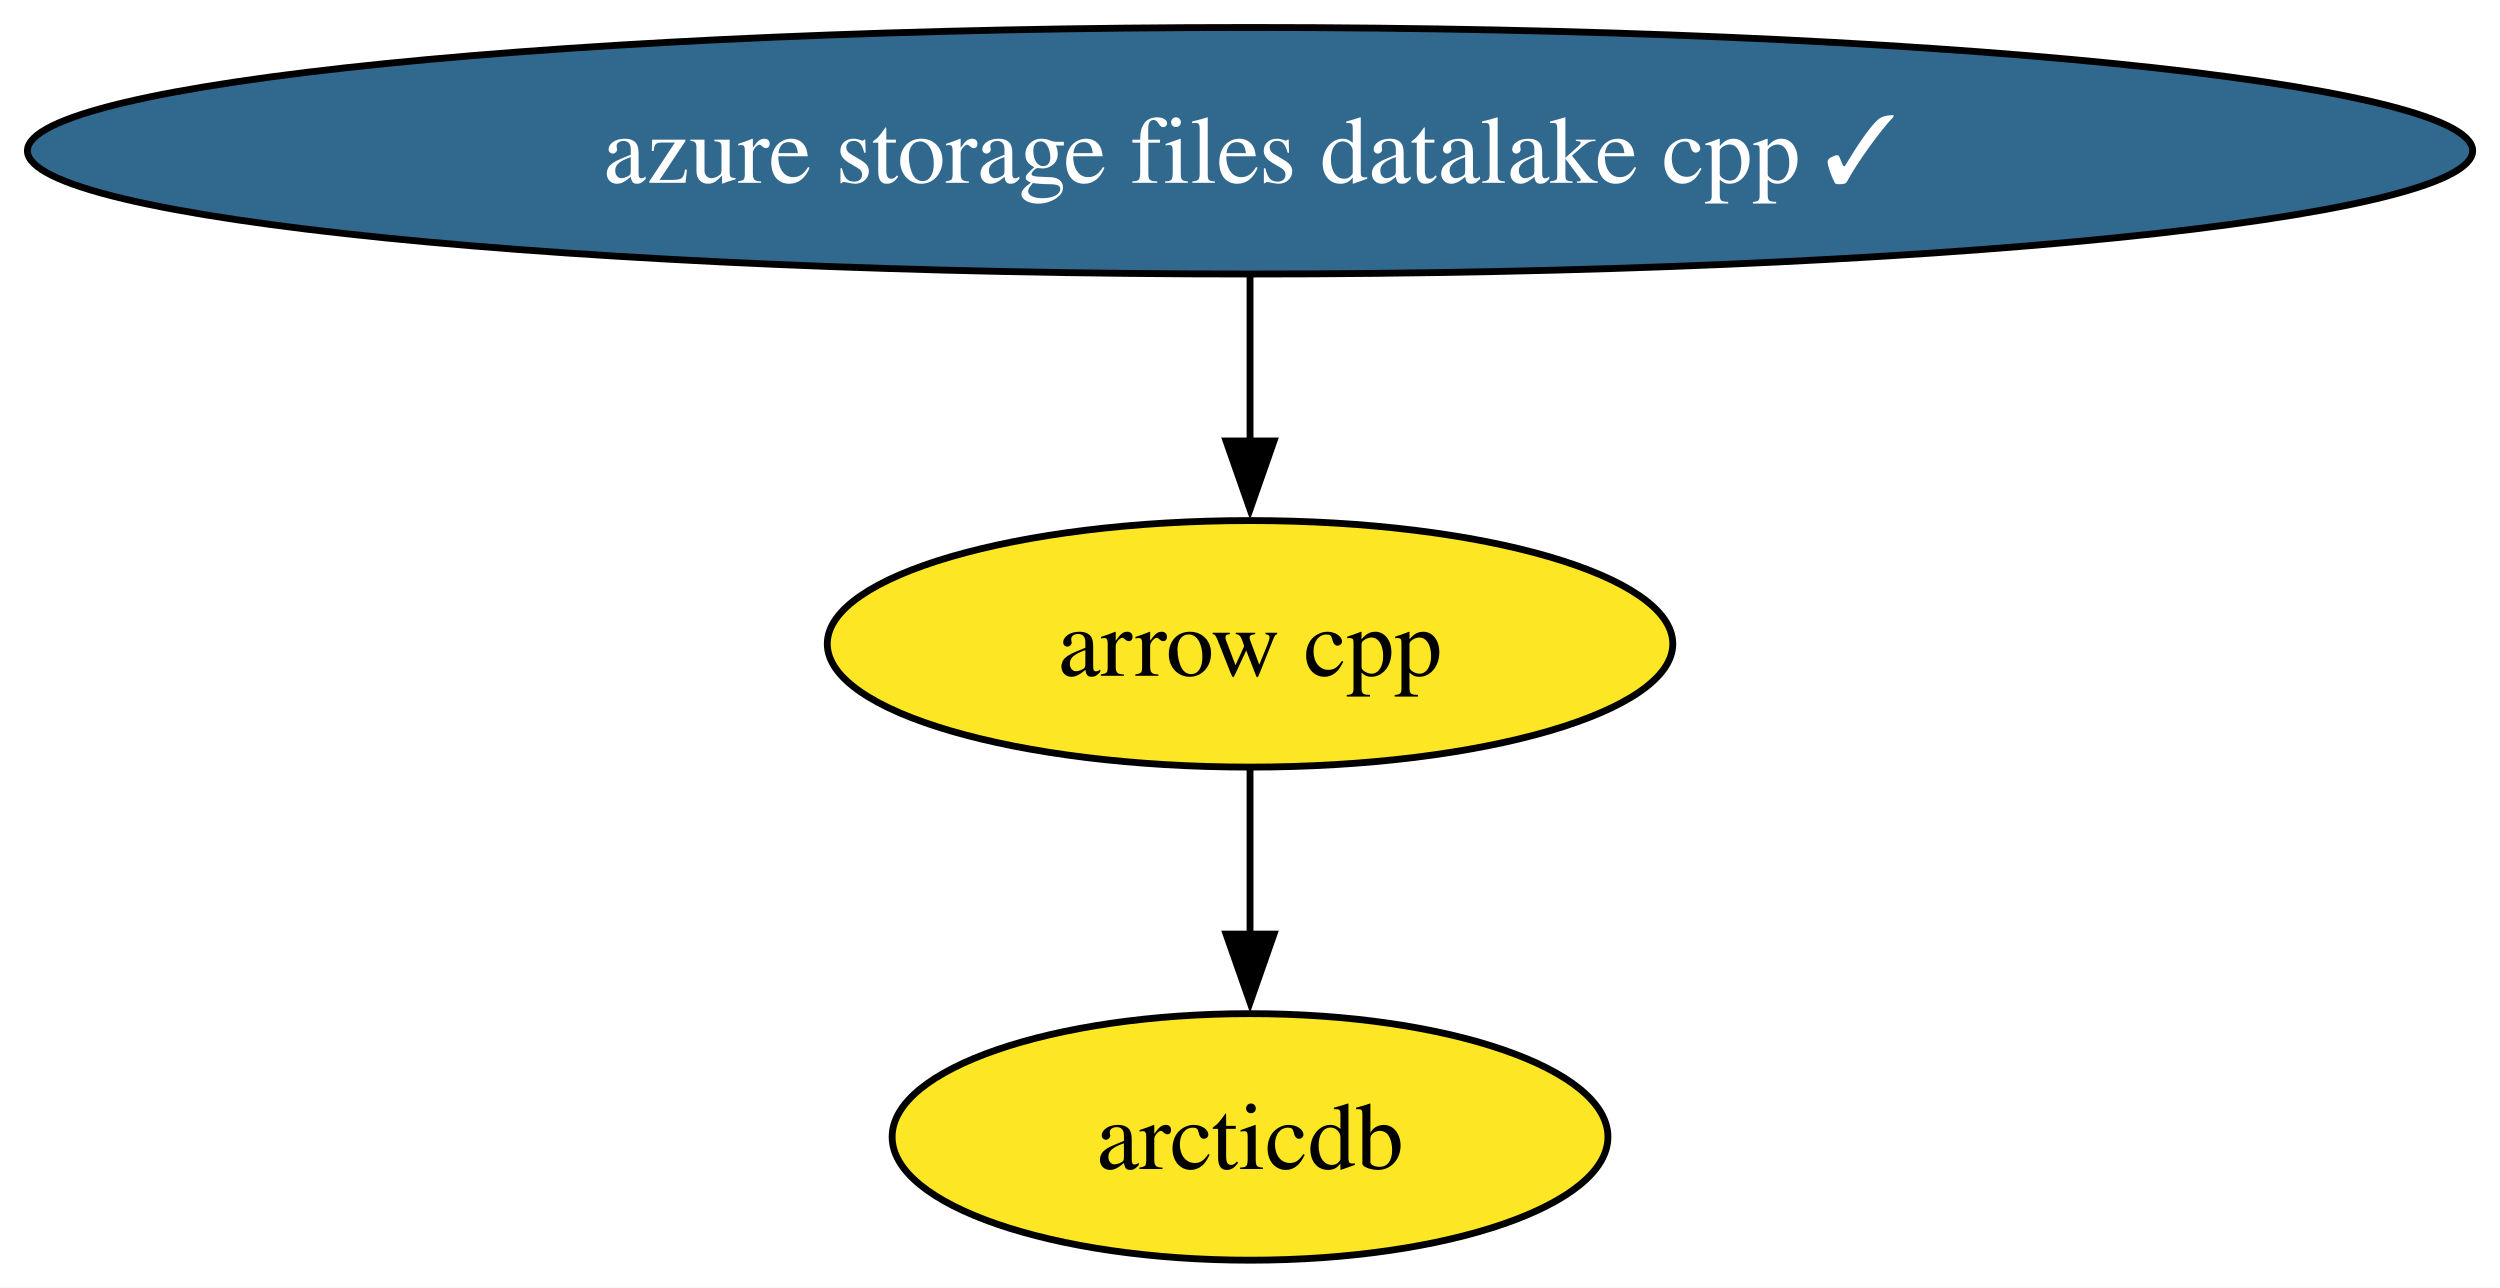
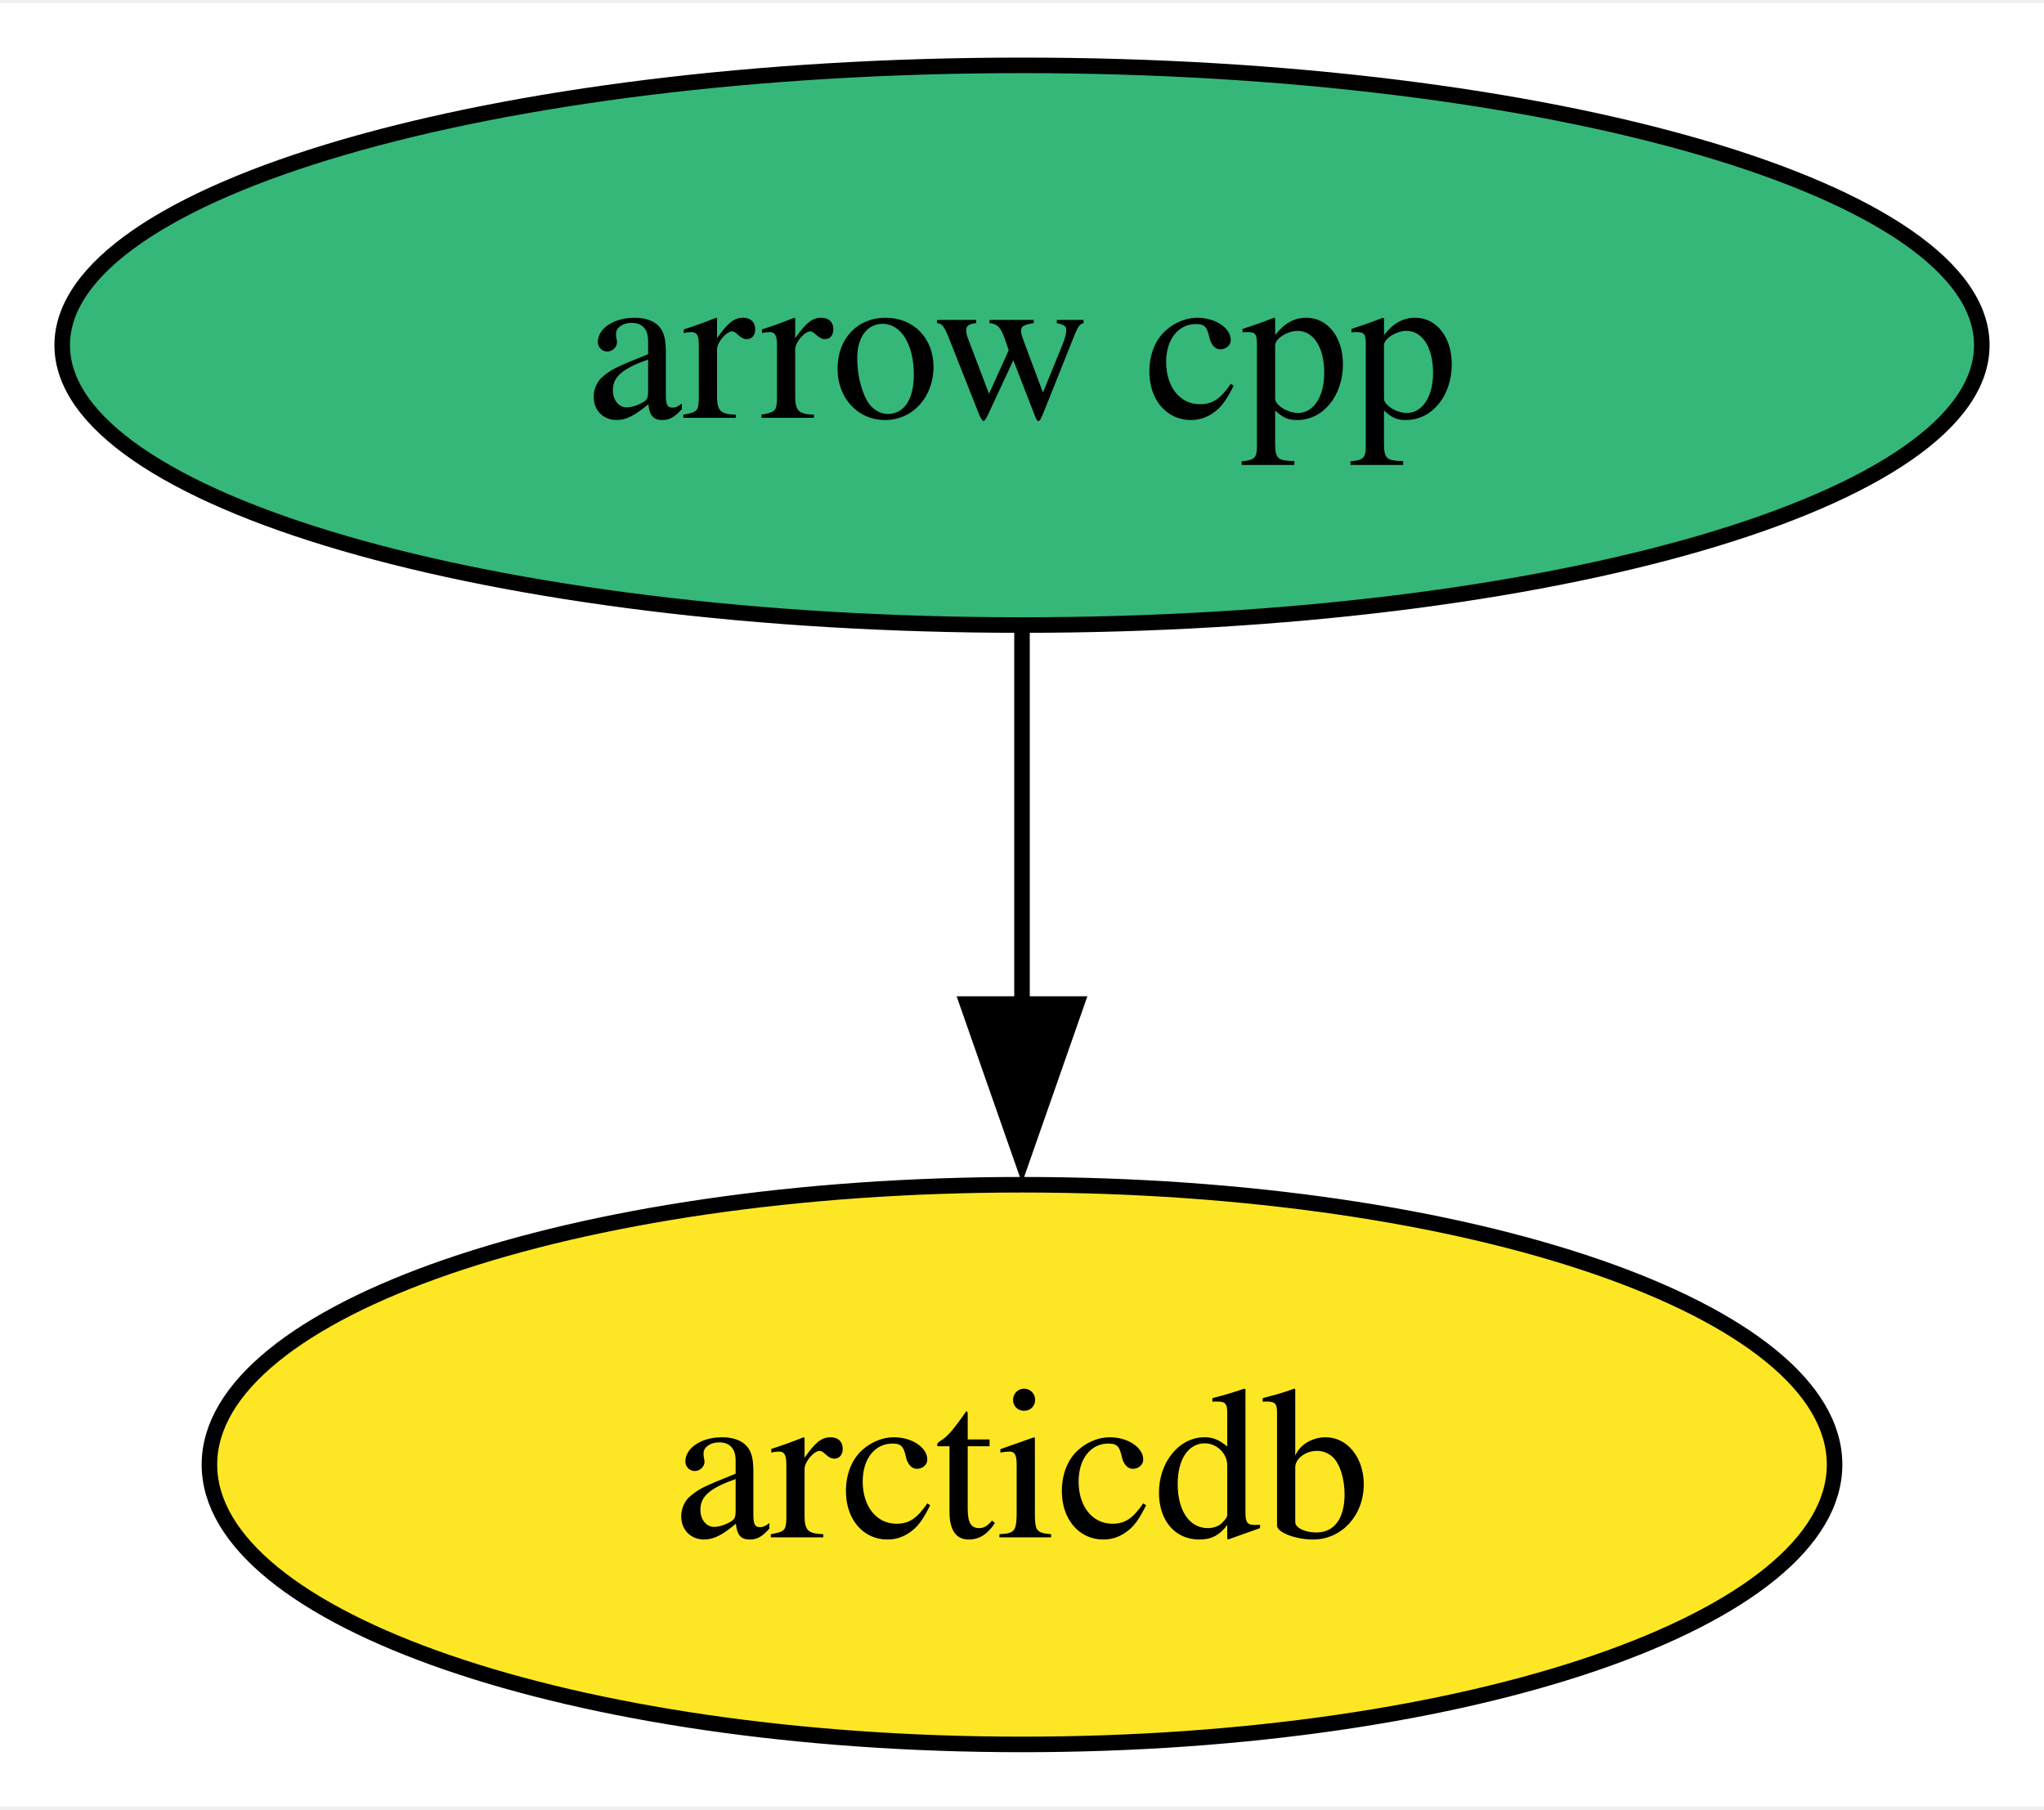
- <svg xmlns="http://www.w3.org/2000/svg" xmlns:xlink="http://www.w3.org/1999/xlink" width="365pt" height="188pt" viewBox="0.00 0.00 365.05 188.00">
-   <g id="graph0" class="graph" transform="scale(1 1) rotate(0) translate(4 184)">
-     <polygon fill="white" stroke="none" points="-4,4 -4,-184 361.05,-184 361.05,4 -4,4" />
+ <svg xmlns="http://www.w3.org/2000/svg" xmlns:xlink="http://www.w3.org/1999/xlink" width="131pt" height="116pt" viewBox="0.00 0.00 131.46 116.00">
+   <g id="graph0" class="graph" transform="scale(1 1) rotate(0) translate(4 112)">
+     <polygon fill="white" stroke="none" points="-4,4 -4,-112 127.46,-112 127.46,4 -4,4" />
    <g id="node1" class="node">
      <g id="a_node1">
        <a xlink:href="https://github.com/conda-forge/arrow-cpp-feedstock" xlink:title="arrow cpp">
-           <ellipse fill="#fde725" stroke="black" cx="178.53" cy="-90" rx="61.73" ry="18" />
-           <text text-anchor="middle" x="178.53" y="-85.33" font-family="Times,serif" font-size="14.00">arrow cpp</text>
+           <ellipse fill="#35b779" stroke="black" cx="61.73" cy="-90" rx="61.73" ry="18" />
+           <text text-anchor="middle" x="61.73" y="-85.33" font-family="Times,serif" font-size="14.00">arrow cpp</text>
        </a>
      </g>
    </g>
    <g id="node2" class="node">
      <g id="a_node2">
        <a xlink:href="https://github.com/conda-forge/arcticdb-feedstock" xlink:title="arcticdb">
-           <ellipse fill="#fde725" stroke="black" cx="178.53" cy="-18" rx="52.26" ry="18" />
-           <text text-anchor="middle" x="178.53" y="-13.32" font-family="Times,serif" font-size="14.00">arcticdb</text>
+           <ellipse fill="#fde725" stroke="black" cx="61.73" cy="-18" rx="52.26" ry="18" />
+           <text text-anchor="middle" x="61.73" y="-13.32" font-family="Times,serif" font-size="14.00">arcticdb</text>
        </a>
      </g>
    </g>
    <g id="edge1" class="edge">
-       <path fill="none" stroke="black" d="M178.53,-71.7C178.53,-64.41 178.53,-55.73 178.53,-47.54" />
-       <polygon fill="black" stroke="black" points="182.03,-47.62 178.53,-37.62 175.03,-47.62 182.03,-47.62" />
-     </g>
-     <g id="node3" class="node">
-       <g id="a_node3">
-         <a xlink:href="https://github.com/conda-forge/azure-storage-files-datalake-cpp-feedstock/pull/18" xlink:title="azure storage files datalake cpp ✓">
-           <ellipse fill="#31688e" stroke="black" cx="178.53" cy="-162" rx="178.53" ry="18" />
-           <text text-anchor="middle" x="178.53" y="-157.32" font-family="Times,serif" font-size="14.00" fill="white">azure storage files datalake cpp ✓</text>
-         </a>
-       </g>
-     </g>
-     <g id="edge2" class="edge">
-       <path fill="none" stroke="black" d="M178.53,-143.7C178.53,-136.41 178.53,-127.73 178.53,-119.54" />
-       <polygon fill="black" stroke="black" points="182.03,-119.62 178.53,-109.62 175.03,-119.62 182.03,-119.62" />
+       <path fill="none" stroke="black" d="M61.73,-71.7C61.73,-64.41 61.73,-55.73 61.73,-47.54" />
+       <polygon fill="black" stroke="black" points="65.23,-47.62 61.73,-37.62 58.23,-47.62 65.23,-47.62" />
    </g>
  </g>
</svg>
